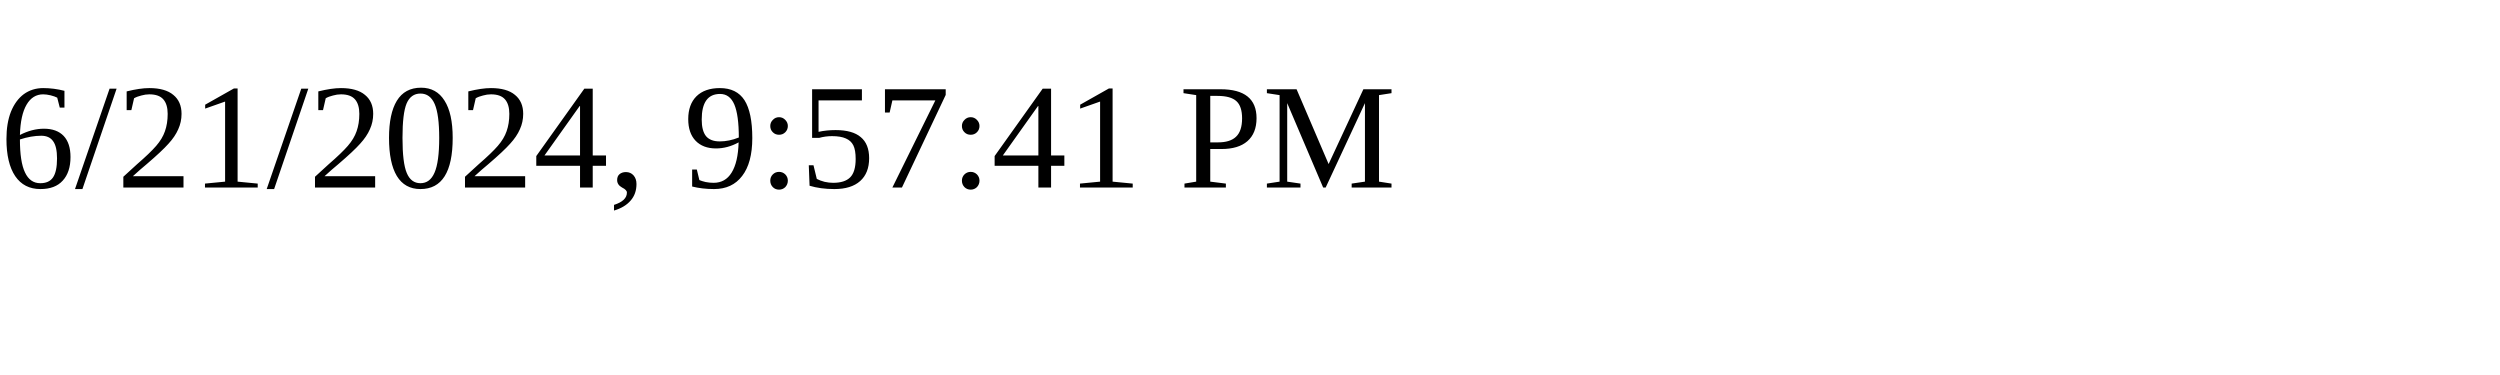
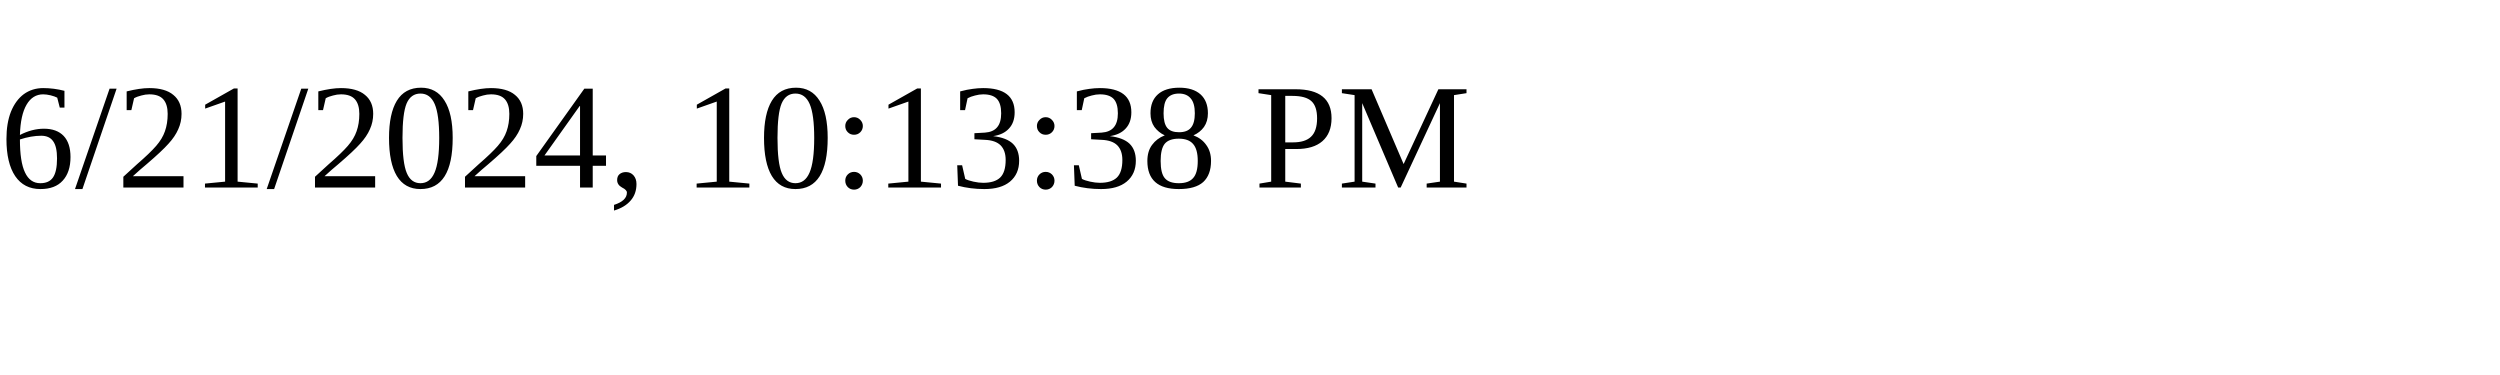
<svg xmlns="http://www.w3.org/2000/svg" height="30" width="200">
-   <text x="0" y="15">6/21/2024, 9:57:41 PM</text>
+   <text x="0" y="15">6/21/2024, 10:13:38 PM</text>
</svg>
